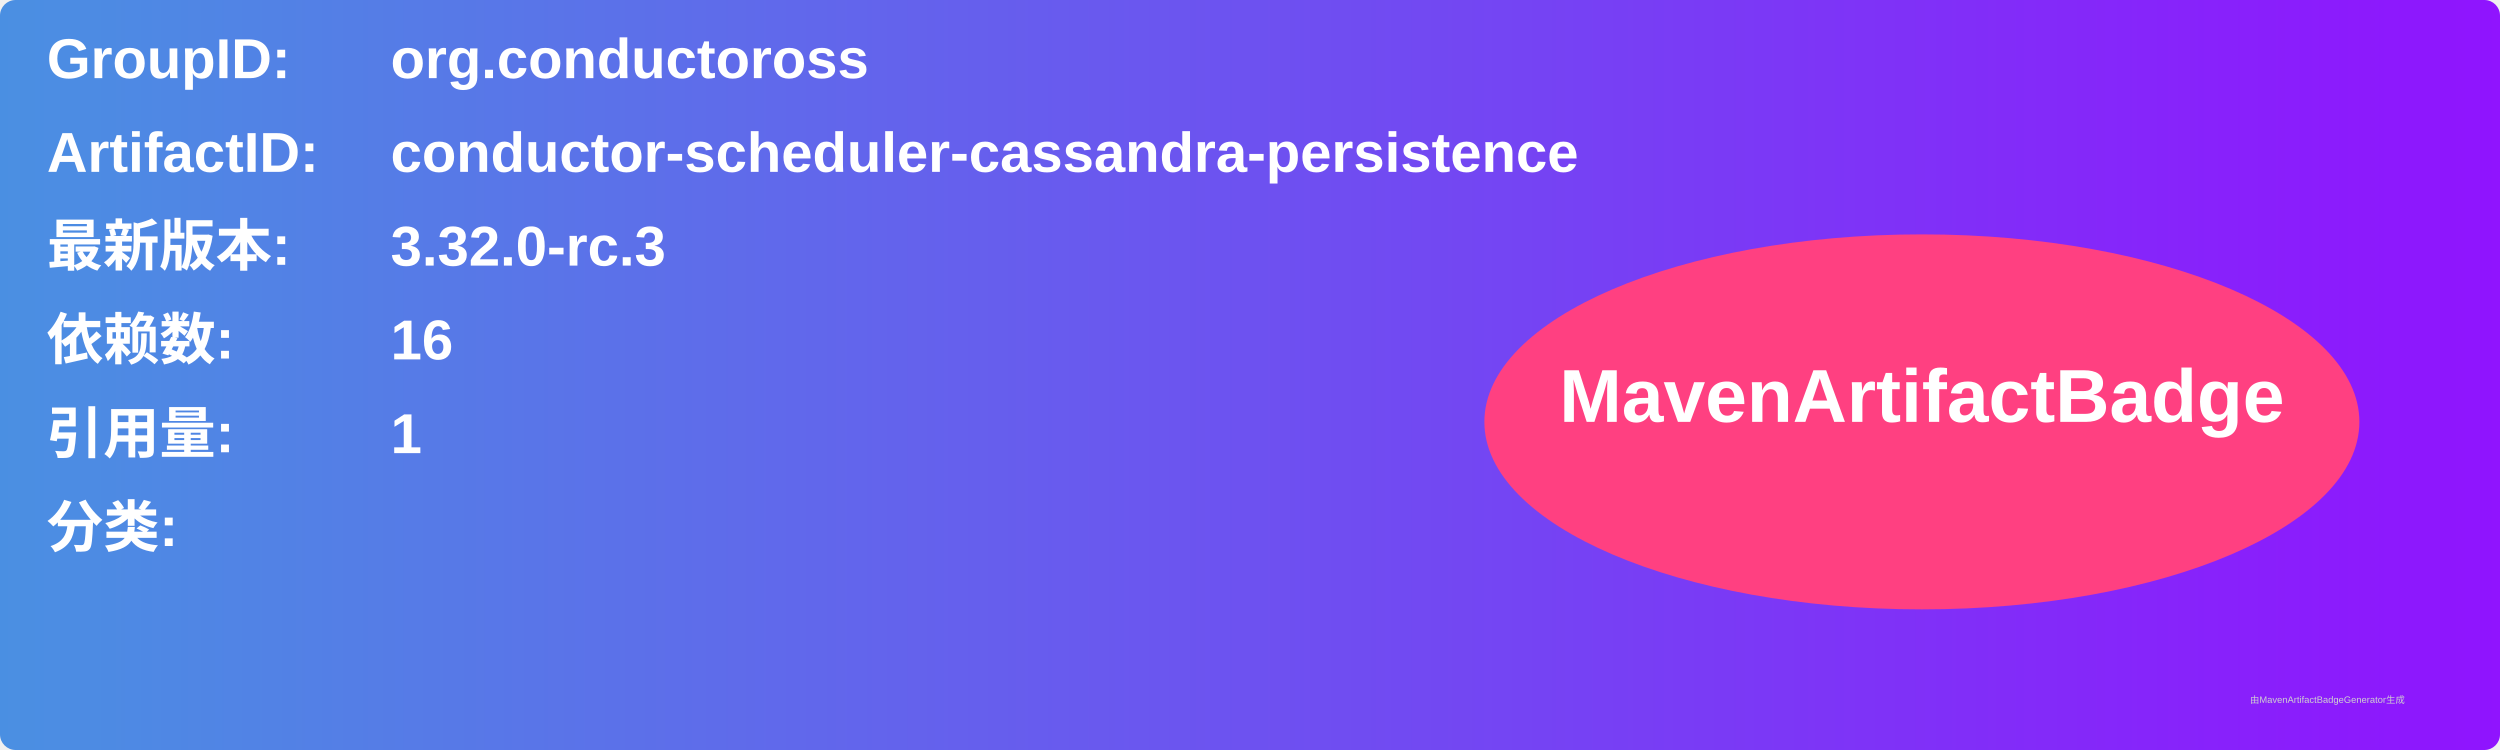
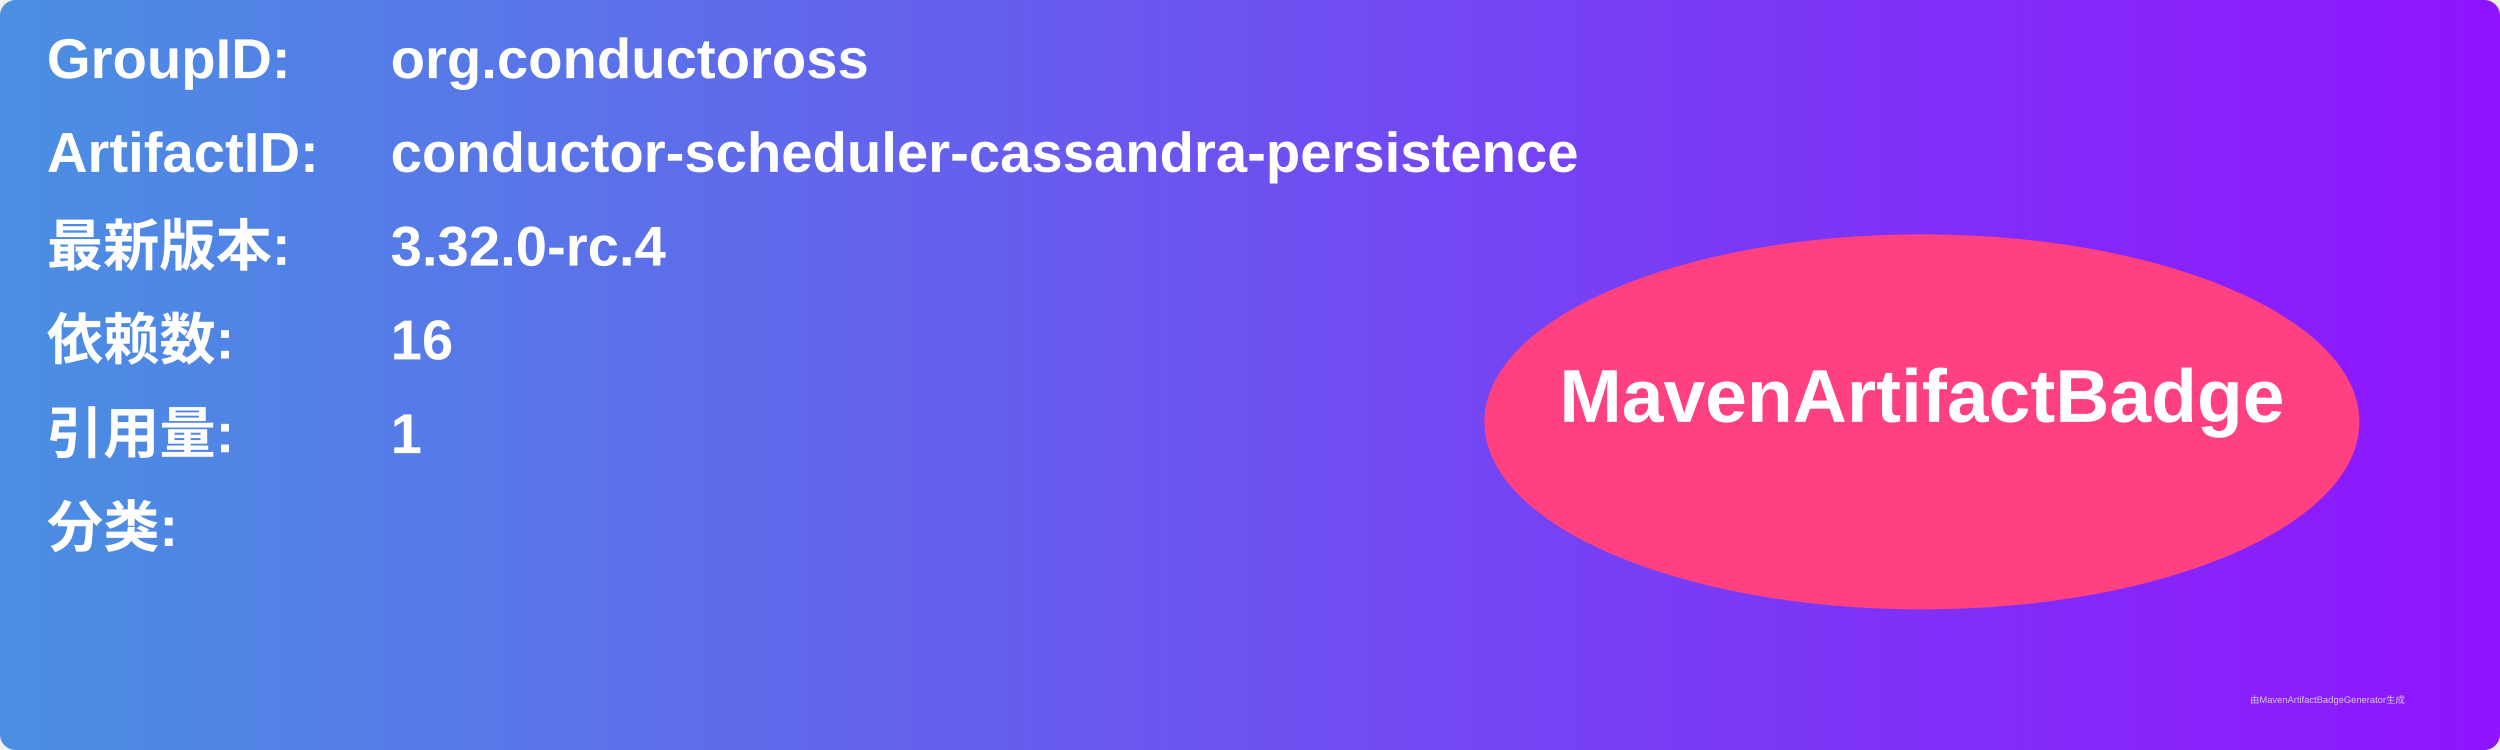
<svg xmlns="http://www.w3.org/2000/svg" width="800" height="240" viewBox="0 0 800 240">
  <linearGradient id="grad" x1="0%" y1="0%" x2="100%" y2="0%">
    <stop offset="0%" stop-color="#4a90e2" />
    <stop offset="100%" stop-color="#9013fe" />
  </linearGradient>
  <rect width="100%" height="100%" rx="5" ry="5" fill="url(#grad)" />
  <g transform="translate(15, 15)">
    <text x="0" y="10" font-family="Arial" font-size="18" fill="white" font-weight="bold" width="260">GroupID:</text>
    <text x="110" y="10" font-family="Arial" font-size="18" fill="white" font-weight="bold" width="460">org.conductoross</text>
    <text x="0" y="40" font-family="Arial" font-size="18" fill="white" font-weight="bold" width="260">ArtifactID:</text>
    <text x="110" y="40" font-family="Arial" font-size="18" fill="white" font-weight="bold" width="460">conductor-scheduler-cassandra-persistence</text>
    <text x="0" y="70" font-family="Arial" font-size="18" fill="white" font-weight="bold">最新版本:</text>
    <text x="110" y="70" font-family="Arial" font-size="18" fill="white" font-weight="bold">
-       <tspan font-weight="bold">3.32.0-rc.3</tspan>
+       <tspan font-weight="bold">3.32.0-rc.4</tspan>
    </text>
    <text x="0" y="100" font-family="Arial" font-size="18" fill="white" font-weight="bold">依赖数: </text>
    <text x="110" y="100" font-family="Arial" font-size="18" fill="white">
      <tspan font-weight="bold">16</tspan>
    </text>
    <text x="0" y="130" font-family="Arial" font-size="18" fill="white" font-weight="bold">引用量: </text>
    <text x="110" y="130" font-family="Arial" font-size="18" fill="white">
      <tspan font-weight="bold">1</tspan>
    </text>
    <text x="0" y="160" font-family="Arial" font-size="18" fill="white" font-weight="bold">分类:</text>
    <text x="10" y="190" font-family="Arial" font-size="10" fill="white">
      <tspan font-weight="bold" />
    </text>
    <ellipse cx="600" cy="120" rx="140" ry="60" fill="#ff4081" />
    <text x="600" y="120" text-anchor="middle" font-family="Arial" font-size="24" fill="white" font-weight="bold">MavenArtifactBadge</text>
  </g>
  <text x="720" y="225" font-family="Arial" font-size="3" fill="#d0d0d0">由MavenArtifactBadgeGenerator生成</text>
</svg>
